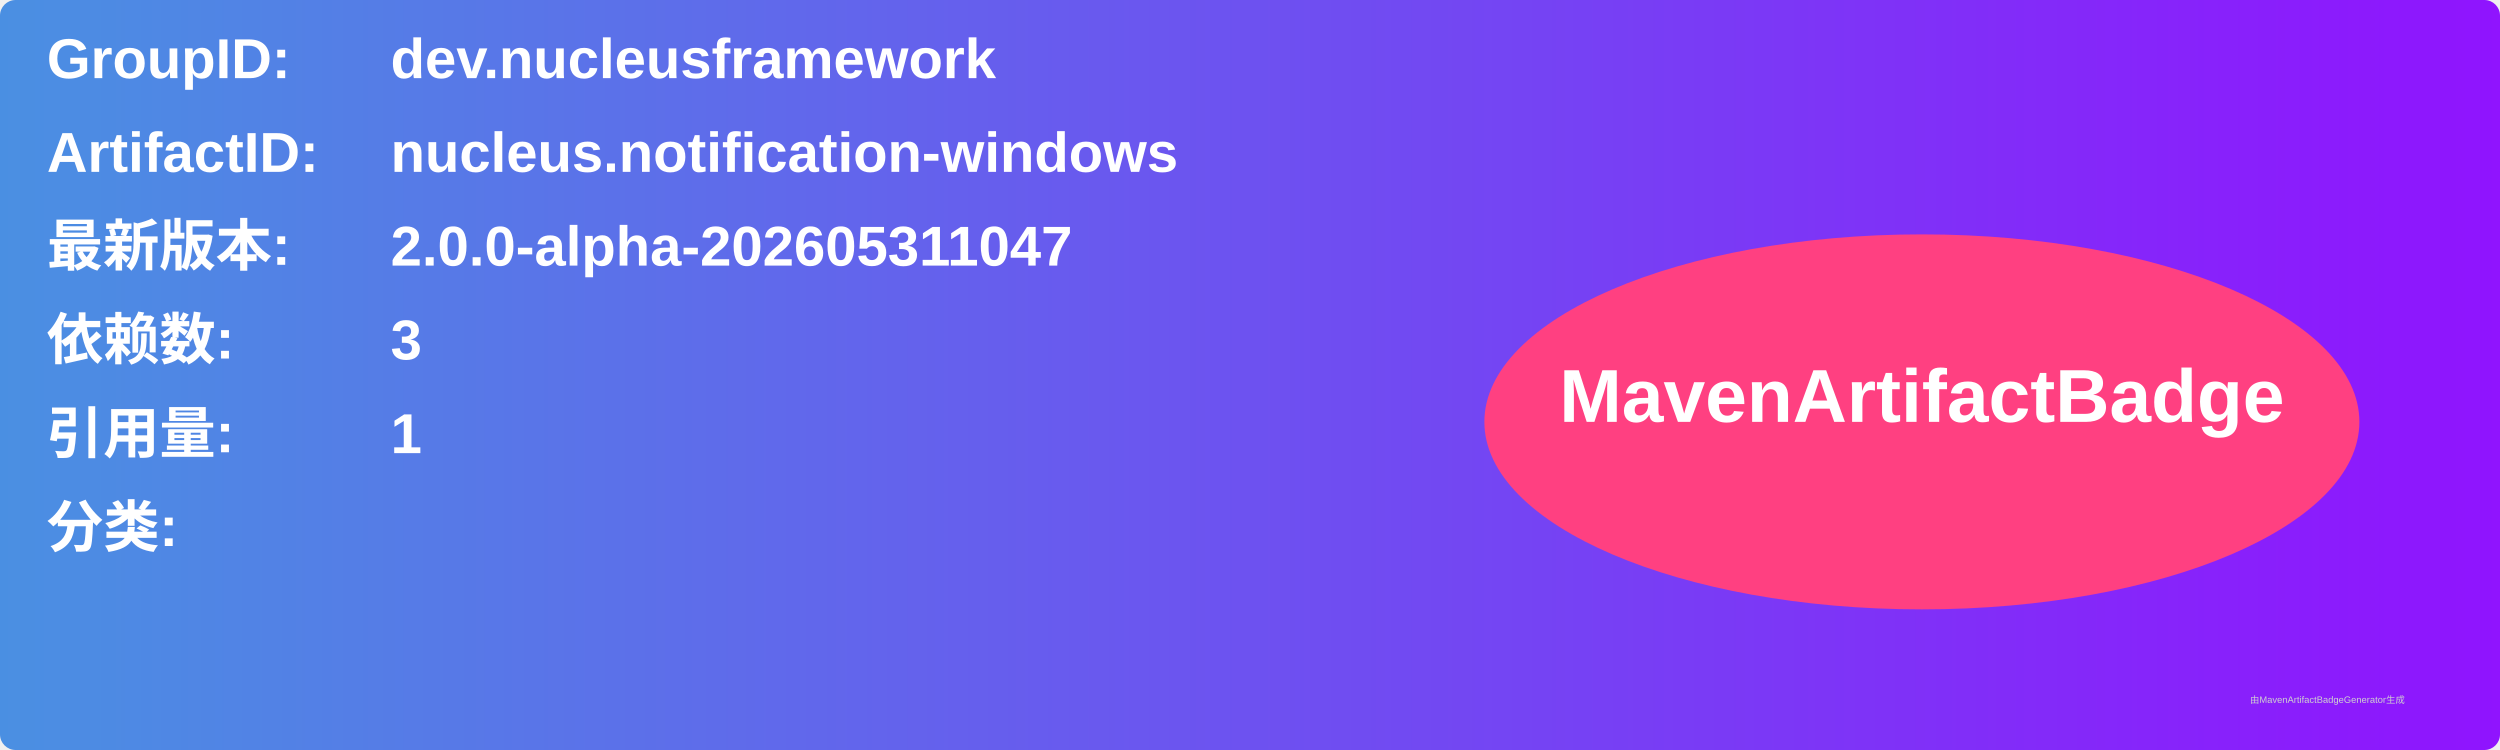
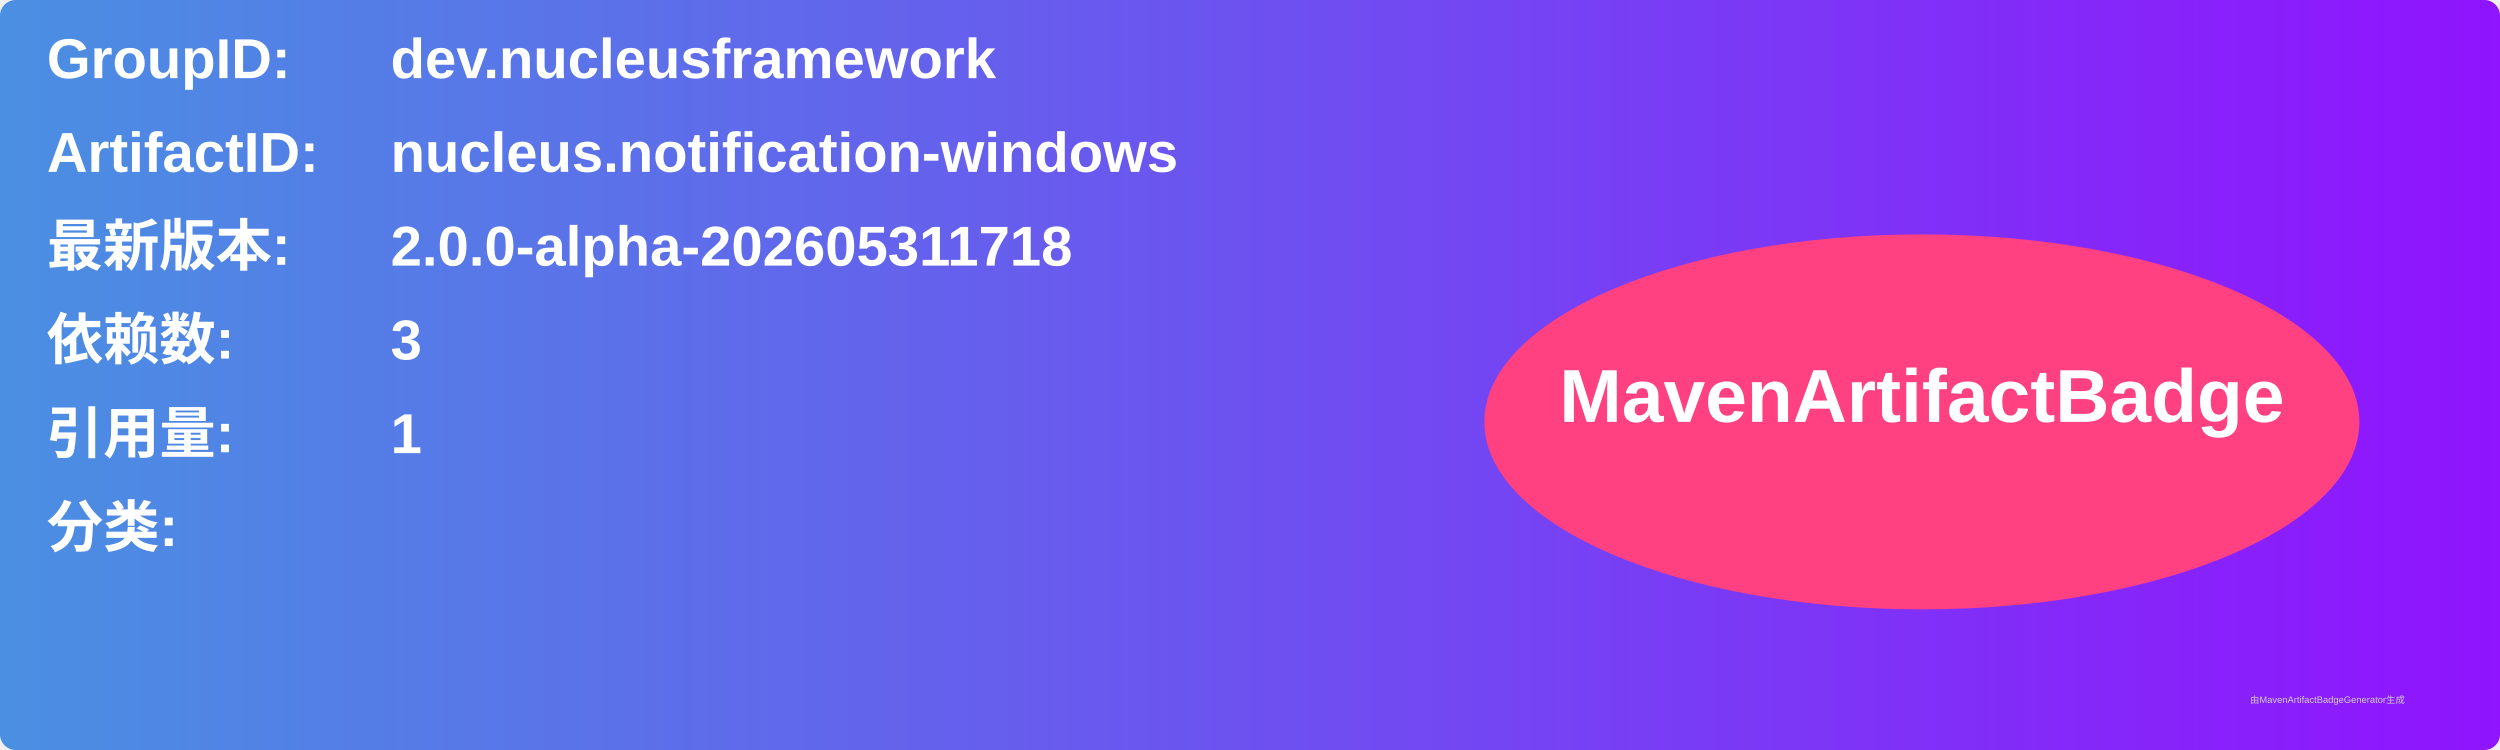
<svg xmlns="http://www.w3.org/2000/svg" width="800" height="240" viewBox="0 0 800 240">
  <linearGradient id="grad" x1="0%" y1="0%" x2="100%" y2="0%">
    <stop offset="0%" stop-color="#4a90e2" />
    <stop offset="100%" stop-color="#9013fe" />
  </linearGradient>
  <rect width="100%" height="100%" rx="5" ry="5" fill="url(#grad)" />
  <g transform="translate(15, 15)">
    <text x="0" y="10" font-family="Arial" font-size="18" fill="white" font-weight="bold" width="260">GroupID:</text>
    <text x="110" y="10" font-family="Arial" font-size="18" fill="white" font-weight="bold" width="460">dev.nucleusframework</text>
    <text x="0" y="40" font-family="Arial" font-size="18" fill="white" font-weight="bold" width="260">ArtifactID:</text>
    <text x="110" y="40" font-family="Arial" font-size="18" fill="white" font-weight="bold" width="460">nucleus.notification-windows</text>
    <text x="0" y="70" font-family="Arial" font-size="18" fill="white" font-weight="bold">最新版本:</text>
    <text x="110" y="70" font-family="Arial" font-size="18" fill="white" font-weight="bold">
-       <tspan font-weight="bold">2.0.0-alpha-202605311047</tspan>
+       <tspan font-weight="bold">2.0.0-alpha-202605311718</tspan>
    </text>
    <text x="0" y="100" font-family="Arial" font-size="18" fill="white" font-weight="bold">依赖数: </text>
    <text x="110" y="100" font-family="Arial" font-size="18" fill="white">
      <tspan font-weight="bold">3</tspan>
    </text>
    <text x="0" y="130" font-family="Arial" font-size="18" fill="white" font-weight="bold">引用量: </text>
    <text x="110" y="130" font-family="Arial" font-size="18" fill="white">
      <tspan font-weight="bold">1</tspan>
    </text>
    <text x="0" y="160" font-family="Arial" font-size="18" fill="white" font-weight="bold">分类:</text>
    <text x="10" y="190" font-family="Arial" font-size="10" fill="white">
      <tspan font-weight="bold" />
    </text>
    <ellipse cx="600" cy="120" rx="140" ry="60" fill="#ff4081" />
    <text x="600" y="120" text-anchor="middle" font-family="Arial" font-size="24" fill="white" font-weight="bold">MavenArtifactBadge</text>
  </g>
  <text x="720" y="225" font-family="Arial" font-size="3" fill="#d0d0d0">由MavenArtifactBadgeGenerator生成</text>
</svg>
